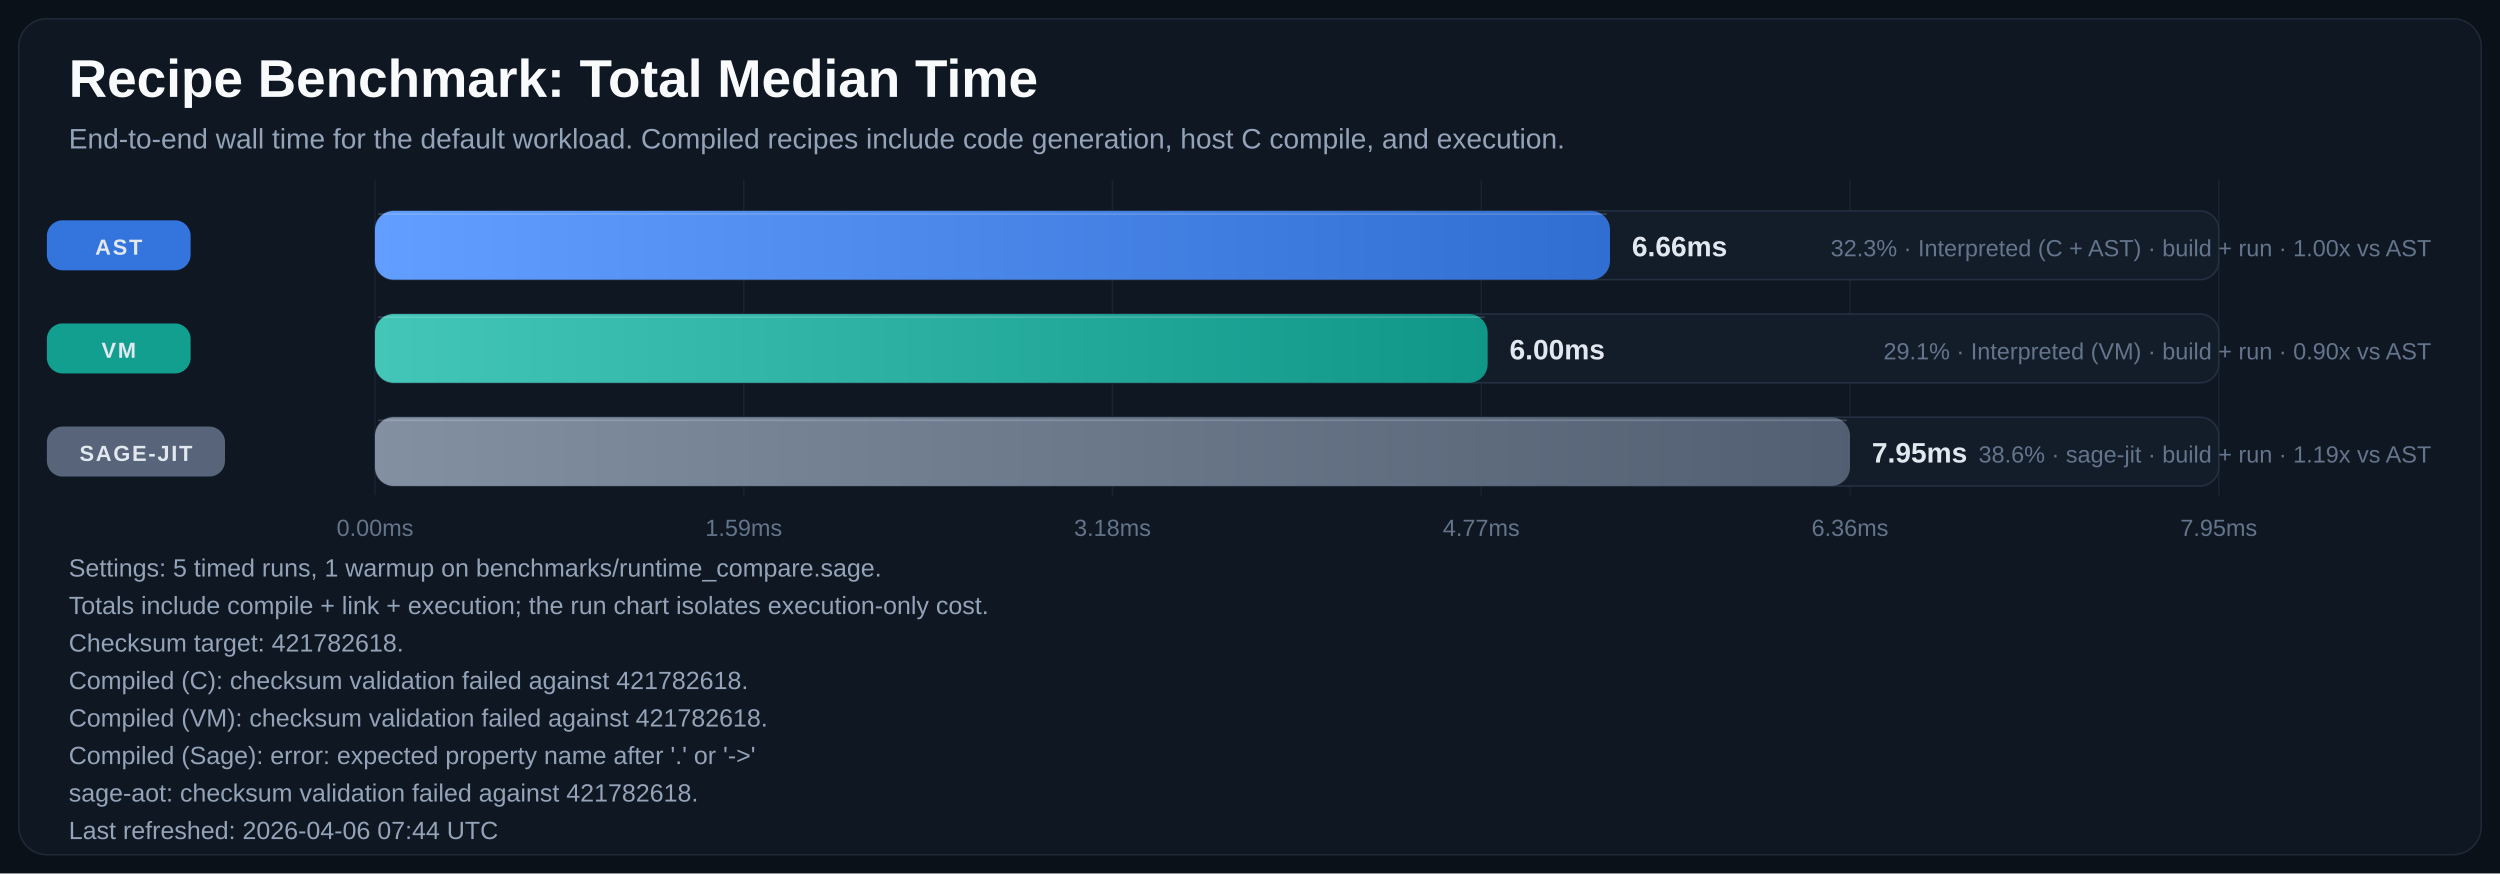
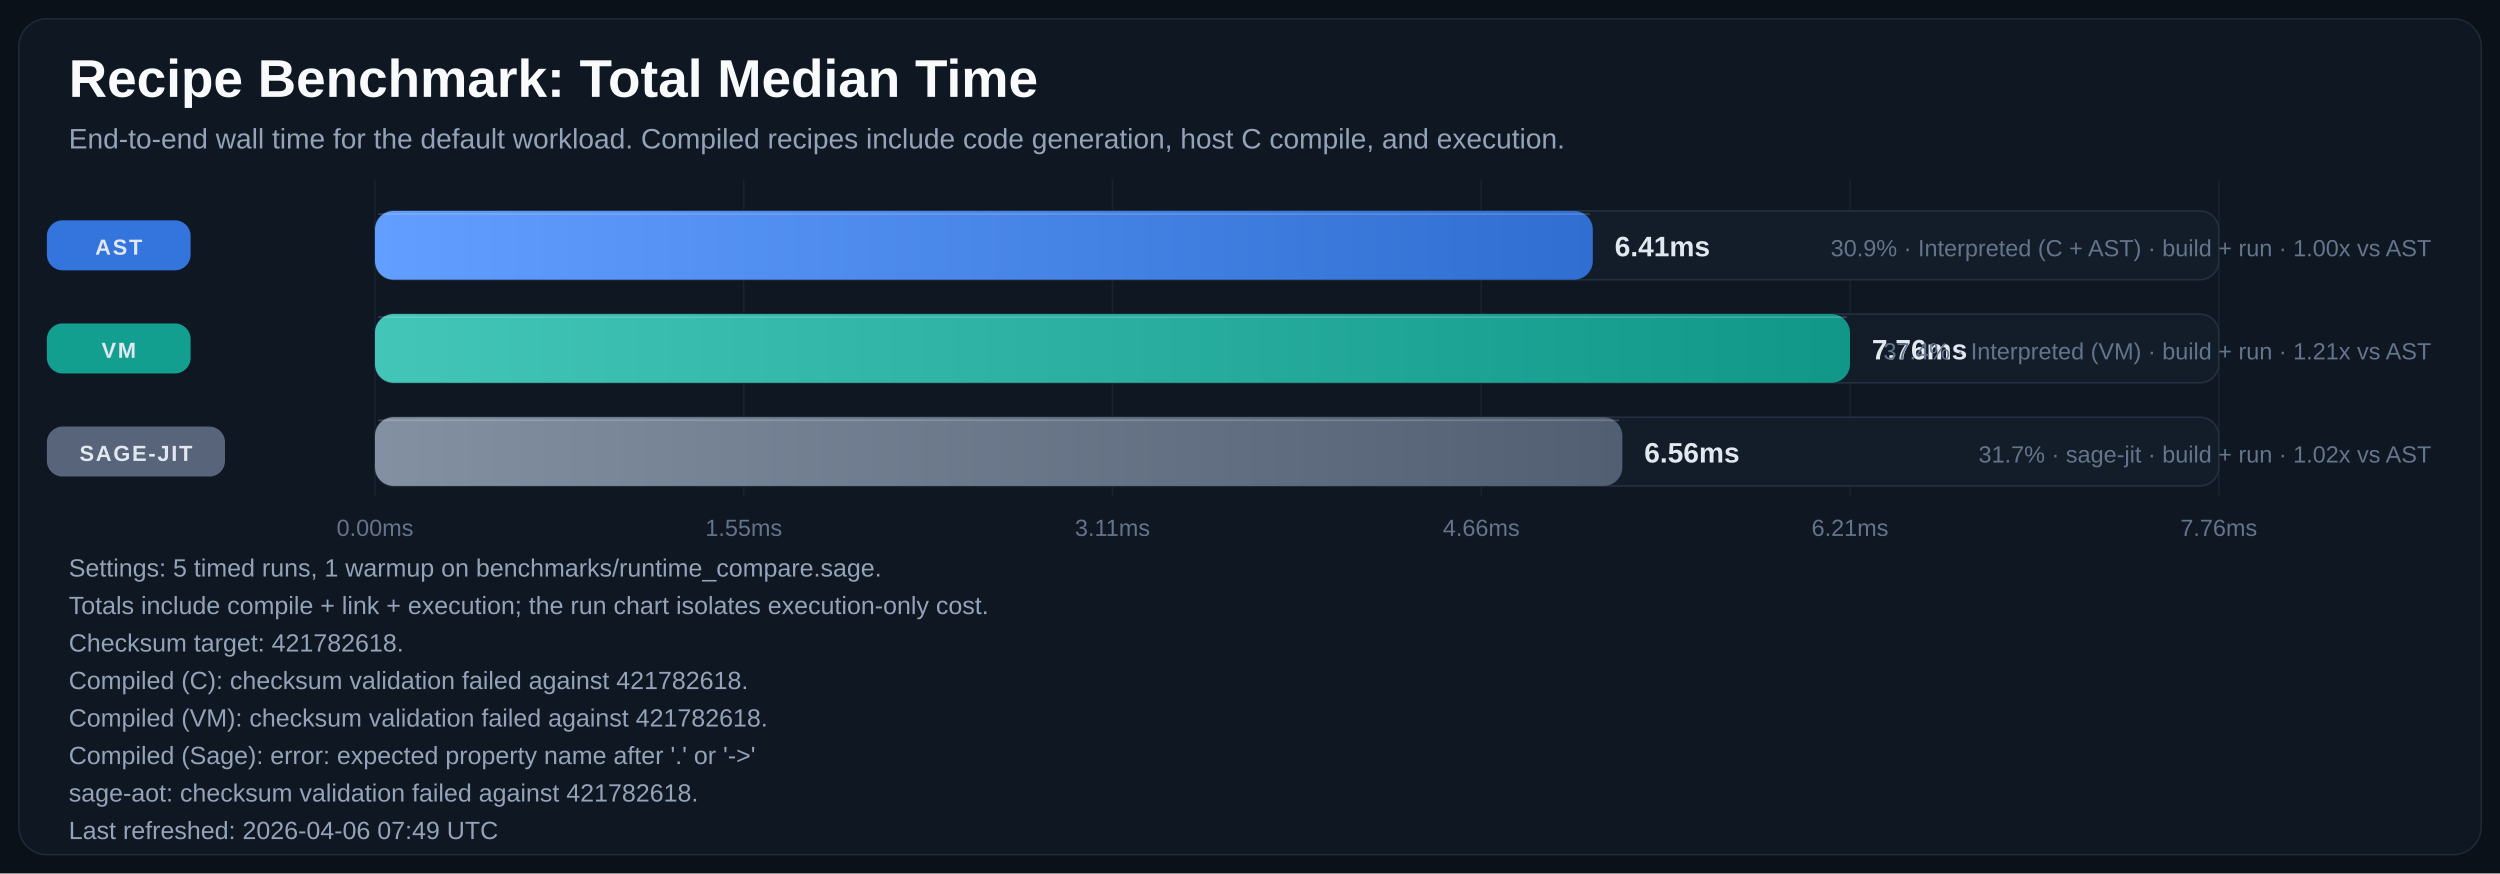
<svg xmlns="http://www.w3.org/2000/svg" width="1600" height="559" viewBox="0 0 1600 559" role="img" aria-labelledby="title desc">
  <defs>
    <linearGradient id="bar-gradient-0" x1="0%" y1="0%" x2="100%" y2="0%">
      <stop offset="0%" stop-color="#619EFF" />
      <stop offset="100%" stop-color="#306ED1" />
    </linearGradient>
    <linearGradient id="bar-gradient-1" x1="0%" y1="0%" x2="100%" y2="0%">
      <stop offset="0%" stop-color="#43C6B8" />
      <stop offset="100%" stop-color="#109788" />
    </linearGradient>
    <linearGradient id="bar-gradient-2" x1="0%" y1="0%" x2="100%" y2="0%">
      <stop offset="0%" stop-color="#8390A2" />
      <stop offset="100%" stop-color="#525F72" />
    </linearGradient>
  </defs>
  <rect width="100%" height="100%" fill="#0B1118" />
  <rect x="12" y="12" width="1576" height="535" rx="18" fill="#0F1722" stroke="#1F2937" />
  <text x="44" y="62" fill="#F8FAFC" font-size="34" font-family="Segoe UI, Arial, sans-serif" font-weight="700">Recipe Benchmark: Total Median Time</text>
  <text x="44" y="95" fill="#94A3B8" font-size="18" font-family="Segoe UI, Arial, sans-serif">End-to-end wall time for the default workload. Compiled recipes include code generation, host C compile, and execution.</text>
  <line x1="240.0" y1="115" x2="240.0" y2="317" stroke="#182231" stroke-width="1" />
  <text x="240.0" y="343" text-anchor="middle" fill="#64748B" font-size="15" font-family="Segoe UI, Arial, sans-serif">0.00ms</text>
  <line x1="476.0" y1="115" x2="476.0" y2="317" stroke="#182231" stroke-width="1" />
-   <text x="476.0" y="343" text-anchor="middle" fill="#64748B" font-size="15" font-family="Segoe UI, Arial, sans-serif">1.59ms</text>
+   <text x="476.0" y="343" text-anchor="middle" fill="#64748B" font-size="15" font-family="Segoe UI, Arial, sans-serif">1.55ms</text>
  <line x1="712.0" y1="115" x2="712.0" y2="317" stroke="#182231" stroke-width="1" />
-   <text x="712.0" y="343" text-anchor="middle" fill="#64748B" font-size="15" font-family="Segoe UI, Arial, sans-serif">3.18ms</text>
+   <text x="712.0" y="343" text-anchor="middle" fill="#64748B" font-size="15" font-family="Segoe UI, Arial, sans-serif">3.11ms</text>
  <line x1="948.0" y1="115" x2="948.0" y2="317" stroke="#182231" stroke-width="1" />
-   <text x="948.0" y="343" text-anchor="middle" fill="#64748B" font-size="15" font-family="Segoe UI, Arial, sans-serif">4.77ms</text>
+   <text x="948.0" y="343" text-anchor="middle" fill="#64748B" font-size="15" font-family="Segoe UI, Arial, sans-serif">4.66ms</text>
  <line x1="1184.0" y1="115" x2="1184.0" y2="317" stroke="#182231" stroke-width="1" />
-   <text x="1184.0" y="343" text-anchor="middle" fill="#64748B" font-size="15" font-family="Segoe UI, Arial, sans-serif">6.36ms</text>
+   <text x="1184.0" y="343" text-anchor="middle" fill="#64748B" font-size="15" font-family="Segoe UI, Arial, sans-serif">6.21ms</text>
  <line x1="1420.0" y1="115" x2="1420.0" y2="317" stroke="#182231" stroke-width="1" />
-   <text x="1420.0" y="343" text-anchor="middle" fill="#64748B" font-size="15" font-family="Segoe UI, Arial, sans-serif">7.95ms</text>
+   <text x="1420.0" y="343" text-anchor="middle" fill="#64748B" font-size="15" font-family="Segoe UI, Arial, sans-serif">7.76ms</text>
  <rect x="30" y="141.0" width="92" height="32" rx="10" fill="#3479E6" opacity="0.95" />
  <text x="76.0" y="163.0" text-anchor="middle" fill="#E2E8F0" font-size="14" font-family="Segoe UI, Arial, sans-serif" font-weight="700" letter-spacing="1.1">AST</text>
  <rect x="240" y="135" width="1180" height="44" rx="12" fill="#131D2A" stroke="#233041" />
-   <rect x="240" y="135" width="790.4" height="44" rx="12" fill="url(#bar-gradient-0)" />
-   <line x1="242.0" y1="137.0" x2="1028.4" y2="137.0" stroke="#F8FAFC" stroke-opacity="0.18" />
-   <text x="1044.4" y="164.0" text-anchor="start" fill="#E2E8F0" font-size="18" font-family="Segoe UI, Arial, sans-serif" font-weight="700">6.66ms</text>
-   <text x="1556" y="164.0" text-anchor="end" fill="#64748B" font-size="15" font-family="Segoe UI, Arial, sans-serif">32.3% · Interpreted (C + AST) · build + run · 1.00x vs AST</text>
+   <rect x="240" y="135" width="779.4" height="44" rx="12" fill="url(#bar-gradient-0)" />
+   <line x1="242.0" y1="137.0" x2="1017.4" y2="137.0" stroke="#F8FAFC" stroke-opacity="0.18" />
+   <text x="1033.4" y="164.0" text-anchor="start" fill="#E2E8F0" font-size="18" font-family="Segoe UI, Arial, sans-serif" font-weight="700">6.41ms</text>
+   <text x="1556" y="164.0" text-anchor="end" fill="#64748B" font-size="15" font-family="Segoe UI, Arial, sans-serif">30.9% · Interpreted (C + AST) · build + run · 1.00x vs AST</text>
  <rect x="30" y="207.0" width="92" height="32" rx="10" fill="#12A695" opacity="0.95" />
  <text x="76.0" y="229.0" text-anchor="middle" fill="#E2E8F0" font-size="14" font-family="Segoe UI, Arial, sans-serif" font-weight="700" letter-spacing="1.1">VM</text>
  <rect x="240" y="201" width="1180" height="44" rx="12" fill="#131D2A" stroke="#233041" />
-   <rect x="240" y="201" width="712.1" height="44" rx="12" fill="url(#bar-gradient-1)" />
-   <line x1="242.0" y1="203.0" x2="950.1" y2="203.0" stroke="#F8FAFC" stroke-opacity="0.18" />
-   <text x="966.1" y="230.0" text-anchor="start" fill="#E2E8F0" font-size="18" font-family="Segoe UI, Arial, sans-serif" font-weight="700">6.00ms</text>
-   <text x="1556" y="230.0" text-anchor="end" fill="#64748B" font-size="15" font-family="Segoe UI, Arial, sans-serif">29.1% · Interpreted (VM) · build + run · 0.90x vs AST</text>
+   <rect x="240" y="201" width="944.0" height="44" rx="12" fill="url(#bar-gradient-1)" />
+   <line x1="242.0" y1="203.0" x2="1182.0" y2="203.0" stroke="#F8FAFC" stroke-opacity="0.18" />
+   <text x="1198.0" y="230.0" text-anchor="start" fill="#E2E8F0" font-size="18" font-family="Segoe UI, Arial, sans-serif" font-weight="700">7.76ms</text>
+   <text x="1556" y="230.0" text-anchor="end" fill="#64748B" font-size="15" font-family="Segoe UI, Arial, sans-serif">37.4% · Interpreted (VM) · build + run · 1.21x vs AST</text>
  <rect x="30" y="273.0" width="114" height="32" rx="10" fill="#5A687D" opacity="0.95" />
  <text x="87.0" y="295.0" text-anchor="middle" fill="#E2E8F0" font-size="14" font-family="Segoe UI, Arial, sans-serif" font-weight="700" letter-spacing="1.1">SAGE-JIT</text>
  <rect x="240" y="267" width="1180" height="44" rx="12" fill="#131D2A" stroke="#233041" />
-   <rect x="240" y="267" width="944.0" height="44" rx="12" fill="url(#bar-gradient-2)" />
-   <line x1="242.0" y1="269.0" x2="1182.0" y2="269.0" stroke="#F8FAFC" stroke-opacity="0.18" />
-   <text x="1198.0" y="296.0" text-anchor="start" fill="#E2E8F0" font-size="18" font-family="Segoe UI, Arial, sans-serif" font-weight="700">7.95ms</text>
-   <text x="1556" y="296.0" text-anchor="end" fill="#64748B" font-size="15" font-family="Segoe UI, Arial, sans-serif">38.6% · sage-jit · build + run · 1.19x vs AST</text>
+   <rect x="240" y="267" width="798.3" height="44" rx="12" fill="url(#bar-gradient-2)" />
+   <line x1="242.0" y1="269.0" x2="1036.3" y2="269.0" stroke="#F8FAFC" stroke-opacity="0.18" />
+   <text x="1052.3" y="296.0" text-anchor="start" fill="#E2E8F0" font-size="18" font-family="Segoe UI, Arial, sans-serif" font-weight="700">6.56ms</text>
+   <text x="1556" y="296.0" text-anchor="end" fill="#64748B" font-size="15" font-family="Segoe UI, Arial, sans-serif">31.7% · sage-jit · build + run · 1.02x vs AST</text>
  <text x="44" y="369" fill="#94A3B8" font-size="16" font-family="Segoe UI, Arial, sans-serif">Settings: 5 timed runs, 1 warmup on benchmarks/runtime_compare.sage.</text>
  <text x="44" y="393" fill="#94A3B8" font-size="16" font-family="Segoe UI, Arial, sans-serif">Totals include compile + link + execution; the run chart isolates execution-only cost.</text>
  <text x="44" y="417" fill="#94A3B8" font-size="16" font-family="Segoe UI, Arial, sans-serif">Checksum target: 421782618.</text>
  <text x="44" y="441" fill="#94A3B8" font-size="16" font-family="Segoe UI, Arial, sans-serif">Compiled (C): checksum validation failed against 421782618.</text>
  <text x="44" y="465" fill="#94A3B8" font-size="16" font-family="Segoe UI, Arial, sans-serif">Compiled (VM): checksum validation failed against 421782618.</text>
  <text x="44" y="489" fill="#94A3B8" font-size="16" font-family="Segoe UI, Arial, sans-serif">Compiled (Sage): error: expected property name after '.' or '-&gt;'</text>
  <text x="44" y="513" fill="#94A3B8" font-size="16" font-family="Segoe UI, Arial, sans-serif">sage-aot: checksum validation failed against 421782618.</text>
-   <text x="44" y="537" fill="#94A3B8" font-size="16" font-family="Segoe UI, Arial, sans-serif">Last refreshed: 2026-04-06 07:44 UTC</text>
+   <text x="44" y="537" fill="#94A3B8" font-size="16" font-family="Segoe UI, Arial, sans-serif">Last refreshed: 2026-04-06 07:49 UTC</text>
</svg>
